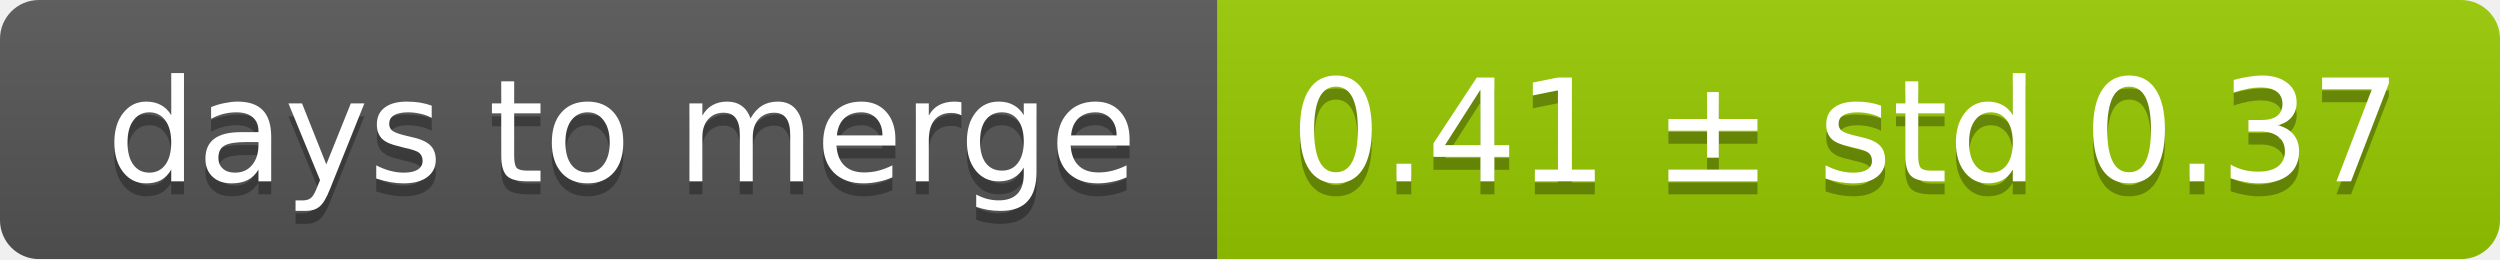
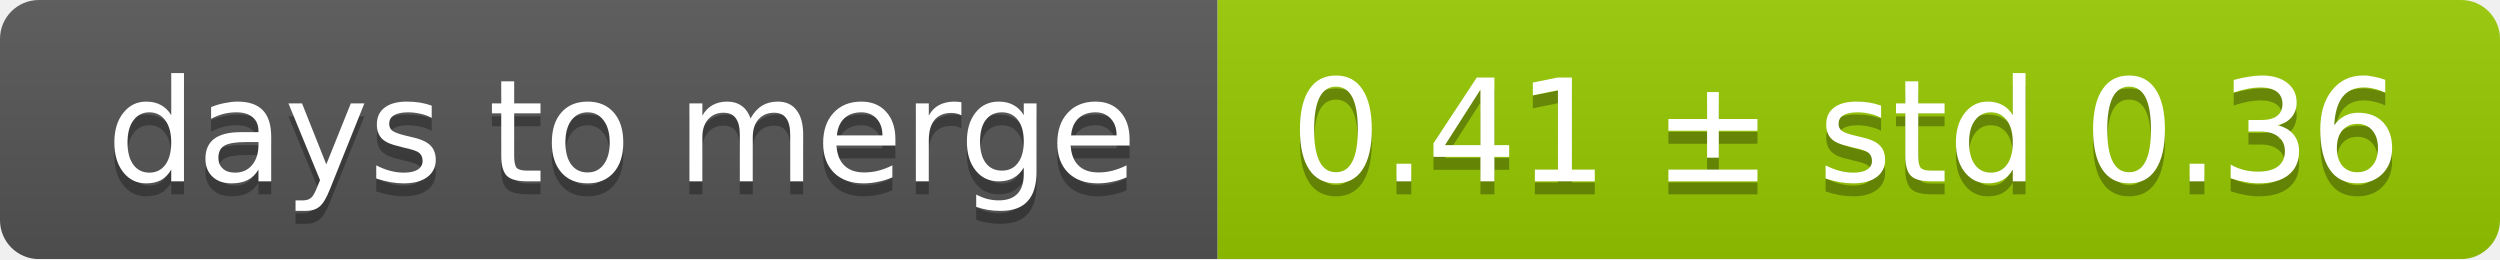
<svg xmlns="http://www.w3.org/2000/svg" width="193" height="20">
  <linearGradient id="smooth" x2="0" y2="100%">
    <stop offset="0" stop-color="#bbb" stop-opacity=".1" />
    <stop offset="1" stop-opacity=".1" />
  </linearGradient>
  <mask id="round">
    <rect width="193" height="20" rx="3" fill="#fff" />
  </mask>
  <g mask="url(#round)">
    <rect width="94" height="20" fill="#555" />
    <rect x="94" width="99" height="20" fill="#97ca00" />
    <rect width="193" height="20" fill="url(#smooth)" />
  </g>
  <g fill="#fff" text-anchor="middle" font-family="DejaVu Sans,Verdana,Geneva,sans-serif" font-size="11">
    <text x="48" y="15" fill="#010101" fill-opacity=".3">days to merge</text>
    <text x="48" y="14">days to merge</text>
-     <text x="142.5" y="15" fill="#010101" fill-opacity=".3">0.41 ± std 0.37</text>
-     <text x="142.5" y="14">0.41 ± std 0.37</text>
+     <text x="142.5" y="15" fill="#010101" fill-opacity=".3">0.41 ± std 0.36</text>
+     <text x="142.5" y="14">0.41 ± std 0.36</text>
  </g>
</svg>
